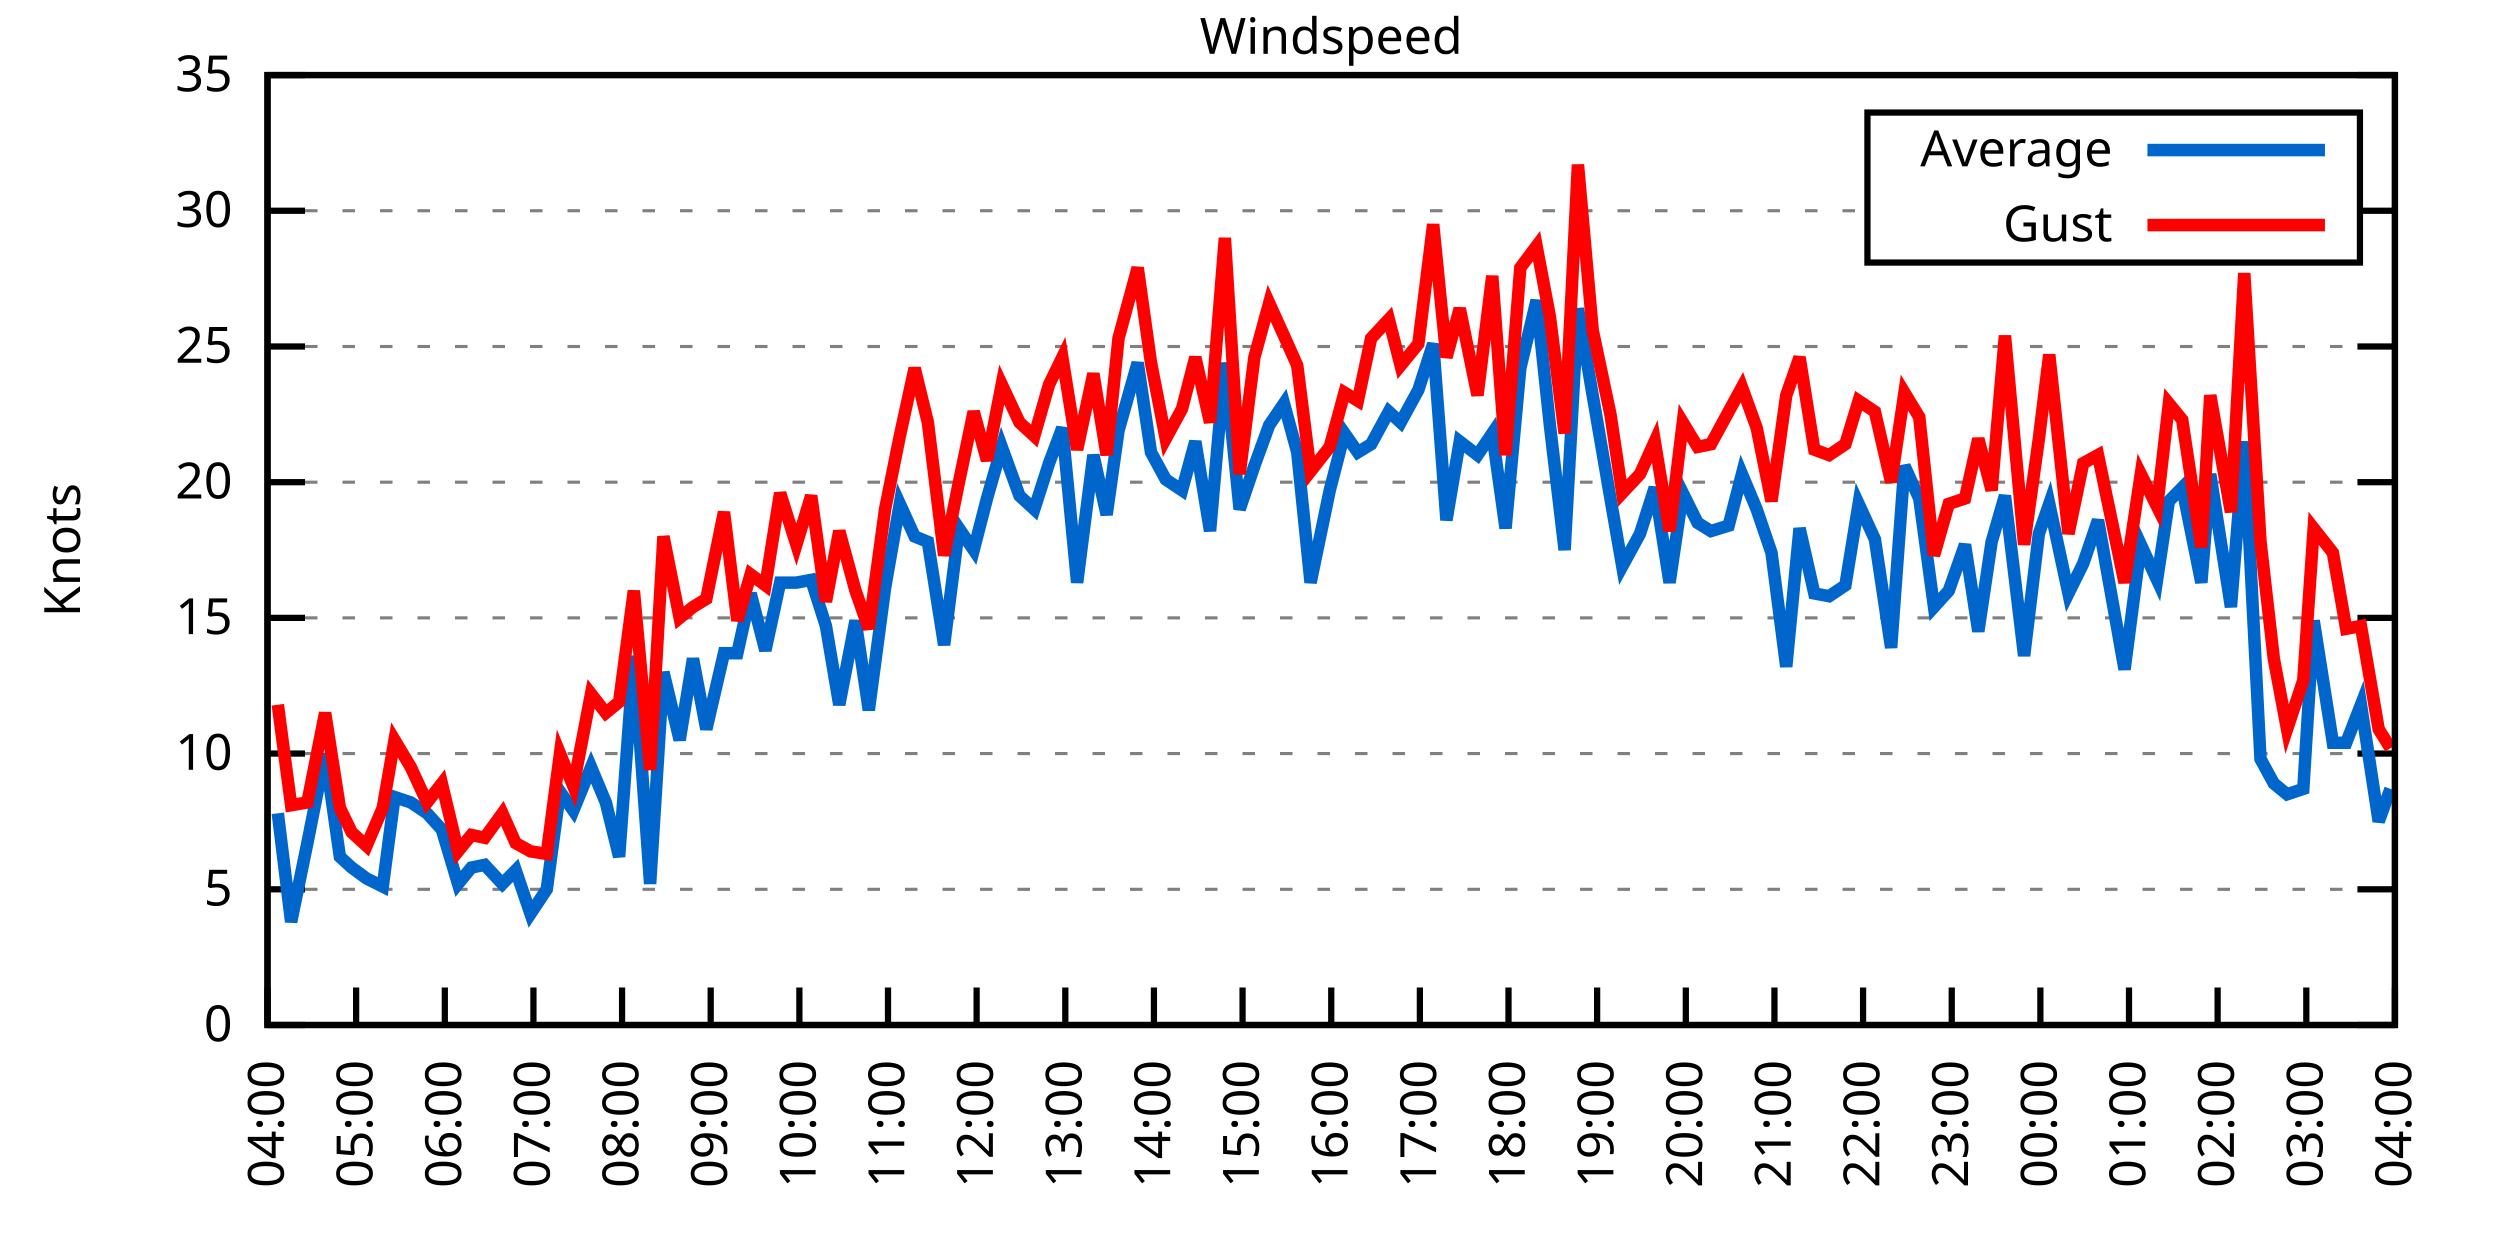
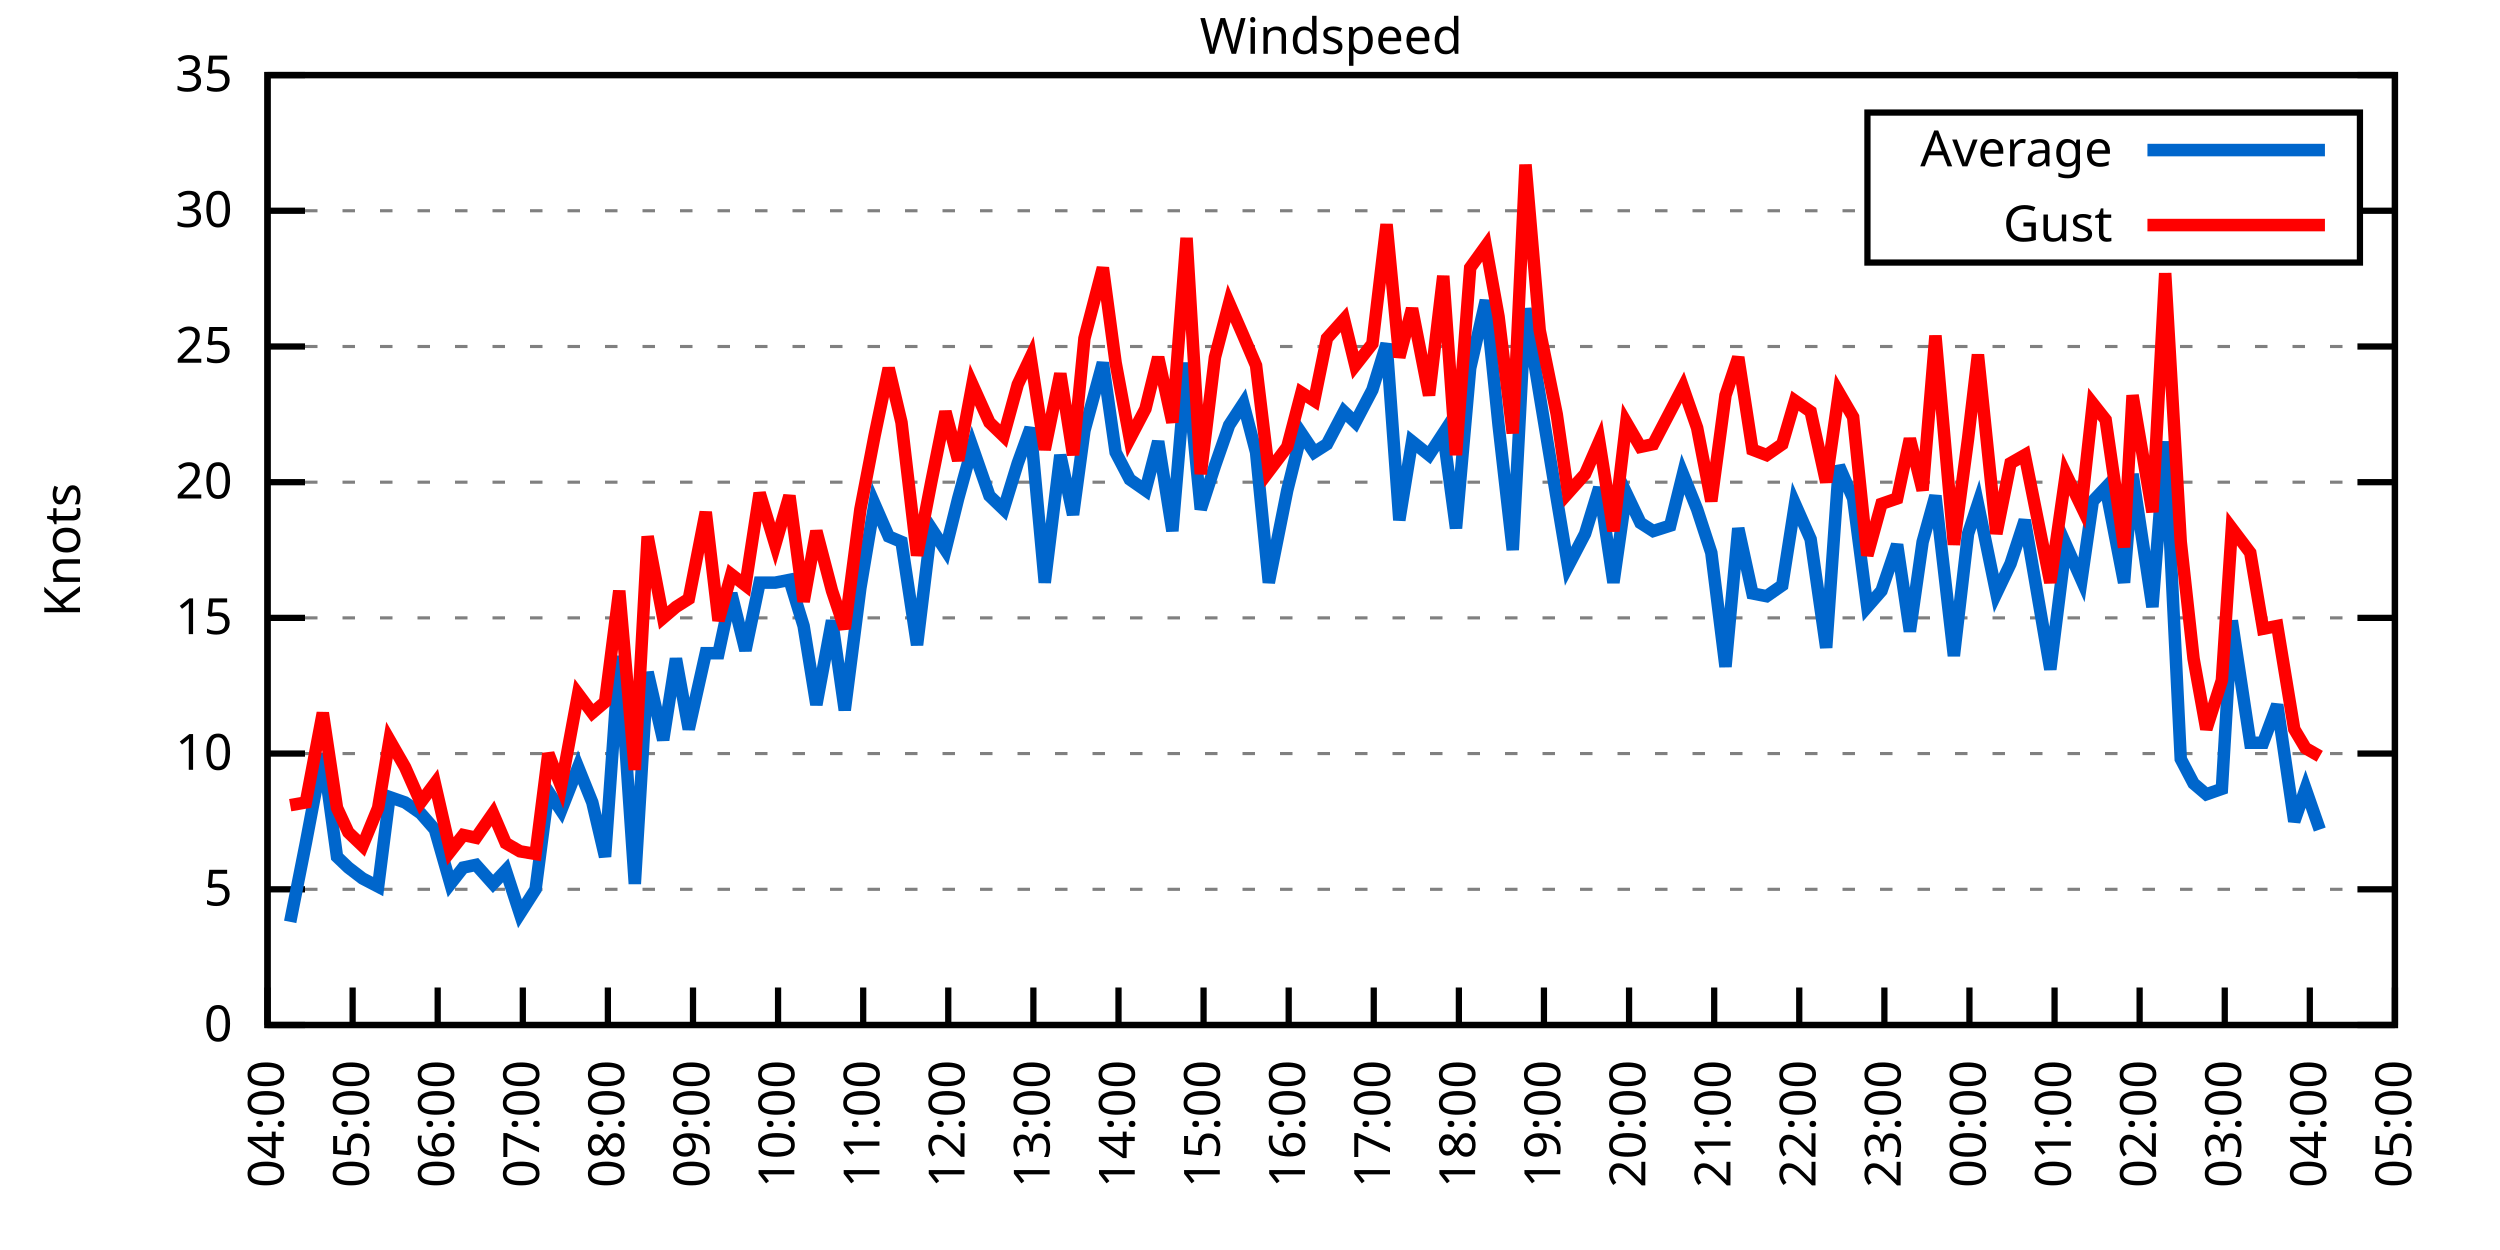
<svg xmlns="http://www.w3.org/2000/svg" xmlns:xlink="http://www.w3.org/1999/xlink" width="400" height="200" viewBox="0 0 400 200">
  <g id="gnuplot_canvas">
    <rect x="0" y="0" width="400" height="200" fill="none" />
    <defs>
      <circle id="gpDot" r="0.5" stroke-width="0.5" stroke="currentColor" />
      <path id="gpPt0" stroke-width="0.333" stroke="currentColor" d="M-1,0 h2 M0,-1 v2" />
      <path id="gpPt1" stroke-width="0.333" stroke="currentColor" d="M-1,-1 L1,1 M1,-1 L-1,1" />
      <path id="gpPt2" stroke-width="0.333" stroke="currentColor" d="M-1,0 L1,0 M0,-1 L0,1 M-1,-1 L1,1 M-1,1 L1,-1" />
      <rect id="gpPt3" stroke-width="0.333" stroke="currentColor" x="-1" y="-1" width="2" height="2" />
      <rect id="gpPt4" stroke-width="0.333" stroke="currentColor" fill="currentColor" x="-1" y="-1" width="2" height="2" />
      <circle id="gpPt5" stroke-width="0.333" stroke="currentColor" cx="0" cy="0" r="1" />
      <use xlink:href="#gpPt5" id="gpPt6" fill="currentColor" stroke="none" />
      <path id="gpPt7" stroke-width="0.333" stroke="currentColor" d="M0,-1.33 L-1.33,0.67 L1.33,0.67 z" />
      <use xlink:href="#gpPt7" id="gpPt8" fill="currentColor" stroke="none" />
      <use xlink:href="#gpPt7" id="gpPt9" stroke="currentColor" transform="rotate(180)" />
      <use xlink:href="#gpPt9" id="gpPt10" fill="currentColor" stroke="none" />
      <use xlink:href="#gpPt3" id="gpPt11" stroke="currentColor" transform="rotate(45)" />
      <use xlink:href="#gpPt11" id="gpPt12" fill="currentColor" stroke="none" />
      <path id="gpPt13" stroke-width="0.333" stroke="currentColor" d="M0,1.330 L1.265,0.411 L0.782,-1.067 L-0.782,-1.076 L-1.265,0.411 z" />
      <use xlink:href="#gpPt13" id="gpPt14" fill="currentColor" stroke="none" />
      <filter id="textbox" filterUnits="objectBoundingBox" x="0" y="0" height="1" width="1">
        <feFlood flood-color="white" flood-opacity="1" result="bgnd" />
        <feComposite in="SourceGraphic" in2="bgnd" operator="atop" />
      </filter>
      <filter id="greybox" filterUnits="objectBoundingBox" x="0" y="0" height="1" width="1">
        <feFlood flood-color="lightgrey" flood-opacity="1" result="grey" />
        <feComposite in="SourceGraphic" in2="grey" operator="atop" />
      </filter>
    </defs>
    <g fill="none" color="white" stroke="currentColor" stroke-width="1.00" stroke-linecap="butt" stroke-linejoin="miter">
</g>
    <g fill="none" color="black" stroke="currentColor" stroke-width="1.00" stroke-linecap="butt" stroke-linejoin="miter">
      <g stroke="none" shape-rendering="crispEdges">
        <polygon fill="rgb(255, 255, 255)" points="42.80,164.00 383.18,164.00 383.18,12.02 42.80,12.02 " />
      </g>
    </g>
    <g fill="none" color="black" stroke="currentColor" stroke-width="1.00" stroke-linecap="butt" stroke-linejoin="miter">
</g>
    <g fill="none" color="black" stroke="black" stroke-width="0.50" stroke-linecap="butt" stroke-linejoin="miter">
</g>
    <g fill="none" color="gray" stroke="currentColor" stroke-width="0.50" stroke-linecap="butt" stroke-linejoin="miter">
      <path stroke="gray" stroke-dasharray="2,4" class="gridline" d="M42.80,164.00 L383.19,164.00  " />
    </g>
    <g fill="none" color="gray" stroke="gray" stroke-width="1.00" stroke-linecap="butt" stroke-linejoin="miter">
</g>
    <g fill="none" color="black" stroke="currentColor" stroke-width="1.00" stroke-linecap="butt" stroke-linejoin="miter">
      <path stroke="black" d="M42.80,164.00 L48.80,164.00 M383.19,164.00 L377.19,164.00  " />
      <g transform="translate(37.20,166.60)" stroke="none" fill="black" font-family="Sans" font-size="8.00" text-anchor="end">
        <text>
          <tspan font-family="Sans"> 0</tspan>
        </text>
      </g>
    </g>
    <g fill="none" color="black" stroke="currentColor" stroke-width="1.00" stroke-linecap="butt" stroke-linejoin="miter">
</g>
    <g fill="none" color="black" stroke="black" stroke-width="0.50" stroke-linecap="butt" stroke-linejoin="miter">
</g>
    <g fill="none" color="gray" stroke="currentColor" stroke-width="0.50" stroke-linecap="butt" stroke-linejoin="miter">
      <path stroke="gray" stroke-dasharray="2,4" class="gridline" d="M42.80,142.29 L383.19,142.29  " />
    </g>
    <g fill="none" color="gray" stroke="gray" stroke-width="1.00" stroke-linecap="butt" stroke-linejoin="miter">
</g>
    <g fill="none" color="black" stroke="currentColor" stroke-width="1.00" stroke-linecap="butt" stroke-linejoin="miter">
      <path stroke="black" d="M42.80,142.29 L48.80,142.29 M383.19,142.29 L377.19,142.29  " />
      <g transform="translate(37.20,144.89)" stroke="none" fill="black" font-family="Sans" font-size="8.00" text-anchor="end">
        <text>
          <tspan font-family="Sans"> 5</tspan>
        </text>
      </g>
    </g>
    <g fill="none" color="black" stroke="currentColor" stroke-width="1.00" stroke-linecap="butt" stroke-linejoin="miter">
</g>
    <g fill="none" color="black" stroke="black" stroke-width="0.50" stroke-linecap="butt" stroke-linejoin="miter">
</g>
    <g fill="none" color="gray" stroke="currentColor" stroke-width="0.50" stroke-linecap="butt" stroke-linejoin="miter">
      <path stroke="gray" stroke-dasharray="2,4" class="gridline" d="M42.80,120.57 L383.19,120.57  " />
    </g>
    <g fill="none" color="gray" stroke="gray" stroke-width="1.00" stroke-linecap="butt" stroke-linejoin="miter">
</g>
    <g fill="none" color="black" stroke="currentColor" stroke-width="1.00" stroke-linecap="butt" stroke-linejoin="miter">
      <path stroke="black" d="M42.80,120.57 L48.80,120.57 M383.19,120.57 L377.19,120.57  " />
      <g transform="translate(37.20,123.17)" stroke="none" fill="black" font-family="Sans" font-size="8.00" text-anchor="end">
        <text>
          <tspan font-family="Sans"> 10</tspan>
        </text>
      </g>
    </g>
    <g fill="none" color="black" stroke="currentColor" stroke-width="1.00" stroke-linecap="butt" stroke-linejoin="miter">
</g>
    <g fill="none" color="black" stroke="black" stroke-width="0.50" stroke-linecap="butt" stroke-linejoin="miter">
</g>
    <g fill="none" color="gray" stroke="currentColor" stroke-width="0.50" stroke-linecap="butt" stroke-linejoin="miter">
      <path stroke="gray" stroke-dasharray="2,4" class="gridline" d="M42.80,98.86 L383.19,98.86  " />
    </g>
    <g fill="none" color="gray" stroke="gray" stroke-width="1.00" stroke-linecap="butt" stroke-linejoin="miter">
</g>
    <g fill="none" color="black" stroke="currentColor" stroke-width="1.00" stroke-linecap="butt" stroke-linejoin="miter">
      <path stroke="black" d="M42.80,98.86 L48.80,98.86 M383.19,98.86 L377.19,98.86  " />
      <g transform="translate(37.20,101.46)" stroke="none" fill="black" font-family="Sans" font-size="8.00" text-anchor="end">
        <text>
          <tspan font-family="Sans"> 15</tspan>
        </text>
      </g>
    </g>
    <g fill="none" color="black" stroke="currentColor" stroke-width="1.00" stroke-linecap="butt" stroke-linejoin="miter">
</g>
    <g fill="none" color="black" stroke="black" stroke-width="0.50" stroke-linecap="butt" stroke-linejoin="miter">
</g>
    <g fill="none" color="gray" stroke="currentColor" stroke-width="0.50" stroke-linecap="butt" stroke-linejoin="miter">
      <path stroke="gray" stroke-dasharray="2,4" class="gridline" d="M42.80,77.15 L383.19,77.15  " />
    </g>
    <g fill="none" color="gray" stroke="gray" stroke-width="1.00" stroke-linecap="butt" stroke-linejoin="miter">
</g>
    <g fill="none" color="black" stroke="currentColor" stroke-width="1.00" stroke-linecap="butt" stroke-linejoin="miter">
      <path stroke="black" d="M42.80,77.15 L48.80,77.15 M383.19,77.15 L377.19,77.15  " />
      <g transform="translate(37.20,79.75)" stroke="none" fill="black" font-family="Sans" font-size="8.00" text-anchor="end">
        <text>
          <tspan font-family="Sans"> 20</tspan>
        </text>
      </g>
    </g>
    <g fill="none" color="black" stroke="currentColor" stroke-width="1.00" stroke-linecap="butt" stroke-linejoin="miter">
</g>
    <g fill="none" color="black" stroke="black" stroke-width="0.50" stroke-linecap="butt" stroke-linejoin="miter">
</g>
    <g fill="none" color="gray" stroke="currentColor" stroke-width="0.50" stroke-linecap="butt" stroke-linejoin="miter">
      <path stroke="gray" stroke-dasharray="2,4" class="gridline" d="M42.80,55.44 L383.19,55.44  " />
    </g>
    <g fill="none" color="gray" stroke="gray" stroke-width="1.00" stroke-linecap="butt" stroke-linejoin="miter">
</g>
    <g fill="none" color="black" stroke="currentColor" stroke-width="1.00" stroke-linecap="butt" stroke-linejoin="miter">
      <path stroke="black" d="M42.80,55.44 L48.80,55.44 M383.19,55.44 L377.19,55.44  " />
      <g transform="translate(37.20,58.04)" stroke="none" fill="black" font-family="Sans" font-size="8.00" text-anchor="end">
        <text>
          <tspan font-family="Sans"> 25</tspan>
        </text>
      </g>
    </g>
    <g fill="none" color="black" stroke="currentColor" stroke-width="1.00" stroke-linecap="butt" stroke-linejoin="miter">
</g>
    <g fill="none" color="black" stroke="black" stroke-width="0.50" stroke-linecap="butt" stroke-linejoin="miter">
</g>
    <g fill="none" color="gray" stroke="currentColor" stroke-width="0.50" stroke-linecap="butt" stroke-linejoin="miter">
      <path stroke="gray" stroke-dasharray="2,4" class="gridline" d="M42.80,33.72 L298.79,33.72 M377.59,33.72 L383.19,33.72  " />
    </g>
    <g fill="none" color="gray" stroke="gray" stroke-width="1.00" stroke-linecap="butt" stroke-linejoin="miter">
</g>
    <g fill="none" color="black" stroke="currentColor" stroke-width="1.00" stroke-linecap="butt" stroke-linejoin="miter">
      <path stroke="black" d="M42.80,33.72 L48.80,33.72 M383.19,33.72 L377.19,33.72  " />
      <g transform="translate(37.20,36.32)" stroke="none" fill="black" font-family="Sans" font-size="8.00" text-anchor="end">
        <text>
          <tspan font-family="Sans"> 30</tspan>
        </text>
      </g>
    </g>
    <g fill="none" color="black" stroke="currentColor" stroke-width="1.00" stroke-linecap="butt" stroke-linejoin="miter">
</g>
    <g fill="none" color="black" stroke="black" stroke-width="0.50" stroke-linecap="butt" stroke-linejoin="miter">
</g>
    <g fill="none" color="gray" stroke="currentColor" stroke-width="0.50" stroke-linecap="butt" stroke-linejoin="miter">
      <path stroke="gray" stroke-dasharray="2,4" class="gridline" d="M42.80,12.01 L383.19,12.01  " />
    </g>
    <g fill="none" color="gray" stroke="gray" stroke-width="1.00" stroke-linecap="butt" stroke-linejoin="miter">
</g>
    <g fill="none" color="black" stroke="currentColor" stroke-width="1.00" stroke-linecap="butt" stroke-linejoin="miter">
      <path stroke="black" d="M42.80,12.01 L48.80,12.01 M383.19,12.01 L377.19,12.01  " />
      <g transform="translate(37.20,14.61)" stroke="none" fill="black" font-family="Sans" font-size="8.00" text-anchor="end">
        <text>
          <tspan font-family="Sans"> 35</tspan>
        </text>
      </g>
    </g>
    <g fill="none" color="black" stroke="currentColor" stroke-width="1.00" stroke-linecap="butt" stroke-linejoin="miter">
      <path stroke="black" d="M42.80,164.00 L42.80,158.00  " />
      <g transform="translate(45.40,169.60) rotate(270.00)" stroke="none" fill="black" font-family="Sans" font-size="8.00" text-anchor="end">
        <text>
          <tspan font-family="Sans">04:00</tspan>
        </text>
      </g>
    </g>
    <g fill="none" color="black" stroke="currentColor" stroke-width="1.00" stroke-linecap="butt" stroke-linejoin="miter">
-       <path stroke="black" d="M56.98,164.00 L56.98,158.00  " />
-       <g transform="translate(59.58,169.60) rotate(270.00)" stroke="none" fill="black" font-family="Sans" font-size="8.00" text-anchor="end">
+       <path stroke="black" d="M56.42,164.00 L56.42,158.00  " />
+       <g transform="translate(59.02,169.60) rotate(270.00)" stroke="none" fill="black" font-family="Sans" font-size="8.00" text-anchor="end">
        <text>
          <tspan font-family="Sans">05:00</tspan>
        </text>
      </g>
    </g>
    <g fill="none" color="black" stroke="currentColor" stroke-width="1.00" stroke-linecap="butt" stroke-linejoin="miter">
-       <path stroke="black" d="M71.17,164.00 L71.17,158.00  " />
-       <g transform="translate(73.77,169.60) rotate(270.00)" stroke="none" fill="black" font-family="Sans" font-size="8.00" text-anchor="end">
+       <path stroke="black" d="M70.03,164.00 L70.03,158.00  " />
+       <g transform="translate(72.63,169.60) rotate(270.00)" stroke="none" fill="black" font-family="Sans" font-size="8.00" text-anchor="end">
        <text>
          <tspan font-family="Sans">06:00</tspan>
        </text>
      </g>
    </g>
    <g fill="none" color="black" stroke="currentColor" stroke-width="1.00" stroke-linecap="butt" stroke-linejoin="miter">
-       <path stroke="black" d="M85.35,164.00 L85.35,158.00  " />
-       <g transform="translate(87.95,169.60) rotate(270.00)" stroke="none" fill="black" font-family="Sans" font-size="8.00" text-anchor="end">
+       <path stroke="black" d="M83.65,164.00 L83.65,158.00  " />
+       <g transform="translate(86.25,169.60) rotate(270.00)" stroke="none" fill="black" font-family="Sans" font-size="8.00" text-anchor="end">
        <text>
          <tspan font-family="Sans">07:00</tspan>
        </text>
      </g>
    </g>
    <g fill="none" color="black" stroke="currentColor" stroke-width="1.00" stroke-linecap="butt" stroke-linejoin="miter">
-       <path stroke="black" d="M99.53,164.00 L99.53,158.00  " />
-       <g transform="translate(102.13,169.60) rotate(270.00)" stroke="none" fill="black" font-family="Sans" font-size="8.00" text-anchor="end">
+       <path stroke="black" d="M97.26,164.00 L97.26,158.00  " />
+       <g transform="translate(99.86,169.60) rotate(270.00)" stroke="none" fill="black" font-family="Sans" font-size="8.00" text-anchor="end">
        <text>
          <tspan font-family="Sans">08:00</tspan>
        </text>
      </g>
    </g>
    <g fill="none" color="black" stroke="currentColor" stroke-width="1.00" stroke-linecap="butt" stroke-linejoin="miter">
-       <path stroke="black" d="M113.71,164.00 L113.71,158.00  " />
-       <g transform="translate(116.31,169.60) rotate(270.00)" stroke="none" fill="black" font-family="Sans" font-size="8.00" text-anchor="end">
+       <path stroke="black" d="M110.88,164.00 L110.88,158.00  " />
+       <g transform="translate(113.48,169.60) rotate(270.00)" stroke="none" fill="black" font-family="Sans" font-size="8.00" text-anchor="end">
        <text>
          <tspan font-family="Sans">09:00</tspan>
        </text>
      </g>
    </g>
    <g fill="none" color="black" stroke="currentColor" stroke-width="1.00" stroke-linecap="butt" stroke-linejoin="miter">
-       <path stroke="black" d="M127.90,164.00 L127.90,158.00  " />
-       <g transform="translate(130.50,169.60) rotate(270.00)" stroke="none" fill="black" font-family="Sans" font-size="8.00" text-anchor="end">
+       <path stroke="black" d="M124.49,164.00 L124.49,158.00  " />
+       <g transform="translate(127.09,169.60) rotate(270.00)" stroke="none" fill="black" font-family="Sans" font-size="8.00" text-anchor="end">
        <text>
          <tspan font-family="Sans">10:00</tspan>
        </text>
      </g>
    </g>
    <g fill="none" color="black" stroke="currentColor" stroke-width="1.00" stroke-linecap="butt" stroke-linejoin="miter">
-       <path stroke="black" d="M142.08,164.00 L142.08,158.00  " />
-       <g transform="translate(144.68,169.60) rotate(270.00)" stroke="none" fill="black" font-family="Sans" font-size="8.00" text-anchor="end">
+       <path stroke="black" d="M138.11,164.00 L138.11,158.00  " />
+       <g transform="translate(140.71,169.60) rotate(270.00)" stroke="none" fill="black" font-family="Sans" font-size="8.00" text-anchor="end">
        <text>
          <tspan font-family="Sans">11:00</tspan>
        </text>
      </g>
    </g>
    <g fill="none" color="black" stroke="currentColor" stroke-width="1.00" stroke-linecap="butt" stroke-linejoin="miter">
-       <path stroke="black" d="M156.26,164.00 L156.26,158.00  " />
-       <g transform="translate(158.86,169.60) rotate(270.00)" stroke="none" fill="black" font-family="Sans" font-size="8.00" text-anchor="end">
+       <path stroke="black" d="M151.72,164.00 L151.72,158.00  " />
+       <g transform="translate(154.32,169.60) rotate(270.00)" stroke="none" fill="black" font-family="Sans" font-size="8.00" text-anchor="end">
        <text>
          <tspan font-family="Sans">12:00</tspan>
        </text>
      </g>
    </g>
    <g fill="none" color="black" stroke="currentColor" stroke-width="1.00" stroke-linecap="butt" stroke-linejoin="miter">
-       <path stroke="black" d="M170.45,164.00 L170.45,158.00  " />
-       <g transform="translate(173.05,169.60) rotate(270.00)" stroke="none" fill="black" font-family="Sans" font-size="8.00" text-anchor="end">
+       <path stroke="black" d="M165.34,164.00 L165.34,158.00  " />
+       <g transform="translate(167.94,169.60) rotate(270.00)" stroke="none" fill="black" font-family="Sans" font-size="8.00" text-anchor="end">
        <text>
          <tspan font-family="Sans">13:00</tspan>
        </text>
      </g>
    </g>
    <g fill="none" color="black" stroke="currentColor" stroke-width="1.00" stroke-linecap="butt" stroke-linejoin="miter">
-       <path stroke="black" d="M184.63,164.00 L184.63,158.00  " />
-       <g transform="translate(187.23,169.60) rotate(270.00)" stroke="none" fill="black" font-family="Sans" font-size="8.00" text-anchor="end">
+       <path stroke="black" d="M178.96,164.00 L178.96,158.00  " />
+       <g transform="translate(181.56,169.60) rotate(270.00)" stroke="none" fill="black" font-family="Sans" font-size="8.00" text-anchor="end">
        <text>
          <tspan font-family="Sans">14:00</tspan>
        </text>
      </g>
    </g>
    <g fill="none" color="black" stroke="currentColor" stroke-width="1.00" stroke-linecap="butt" stroke-linejoin="miter">
-       <path stroke="black" d="M198.81,164.00 L198.81,158.00  " />
-       <g transform="translate(201.41,169.60) rotate(270.00)" stroke="none" fill="black" font-family="Sans" font-size="8.00" text-anchor="end">
+       <path stroke="black" d="M192.57,164.00 L192.57,158.00  " />
+       <g transform="translate(195.17,169.60) rotate(270.00)" stroke="none" fill="black" font-family="Sans" font-size="8.00" text-anchor="end">
        <text>
          <tspan font-family="Sans">15:00</tspan>
        </text>
      </g>
    </g>
    <g fill="none" color="black" stroke="currentColor" stroke-width="1.00" stroke-linecap="butt" stroke-linejoin="miter">
-       <path stroke="black" d="M213.00,164.00 L213.00,158.00  " />
-       <g transform="translate(215.60,169.60) rotate(270.00)" stroke="none" fill="black" font-family="Sans" font-size="8.00" text-anchor="end">
+       <path stroke="black" d="M206.19,164.00 L206.19,158.00  " />
+       <g transform="translate(208.79,169.60) rotate(270.00)" stroke="none" fill="black" font-family="Sans" font-size="8.00" text-anchor="end">
        <text>
          <tspan font-family="Sans">16:00</tspan>
        </text>
      </g>
    </g>
    <g fill="none" color="black" stroke="currentColor" stroke-width="1.00" stroke-linecap="butt" stroke-linejoin="miter">
-       <path stroke="black" d="M227.18,164.00 L227.18,158.00  " />
-       <g transform="translate(229.78,169.60) rotate(270.00)" stroke="none" fill="black" font-family="Sans" font-size="8.00" text-anchor="end">
+       <path stroke="black" d="M219.80,164.00 L219.80,158.00  " />
+       <g transform="translate(222.40,169.60) rotate(270.00)" stroke="none" fill="black" font-family="Sans" font-size="8.00" text-anchor="end">
        <text>
          <tspan font-family="Sans">17:00</tspan>
        </text>
      </g>
    </g>
    <g fill="none" color="black" stroke="currentColor" stroke-width="1.00" stroke-linecap="butt" stroke-linejoin="miter">
-       <path stroke="black" d="M241.36,164.00 L241.36,158.00  " />
-       <g transform="translate(243.96,169.60) rotate(270.00)" stroke="none" fill="black" font-family="Sans" font-size="8.00" text-anchor="end">
+       <path stroke="black" d="M233.42,164.00 L233.42,158.00  " />
+       <g transform="translate(236.02,169.60) rotate(270.00)" stroke="none" fill="black" font-family="Sans" font-size="8.00" text-anchor="end">
        <text>
          <tspan font-family="Sans">18:00</tspan>
        </text>
      </g>
    </g>
    <g fill="none" color="black" stroke="currentColor" stroke-width="1.00" stroke-linecap="butt" stroke-linejoin="miter">
-       <path stroke="black" d="M255.54,164.00 L255.54,158.00  " />
-       <g transform="translate(258.14,169.60) rotate(270.00)" stroke="none" fill="black" font-family="Sans" font-size="8.00" text-anchor="end">
+       <path stroke="black" d="M247.03,164.00 L247.03,158.00  " />
+       <g transform="translate(249.63,169.60) rotate(270.00)" stroke="none" fill="black" font-family="Sans" font-size="8.00" text-anchor="end">
        <text>
          <tspan font-family="Sans">19:00</tspan>
        </text>
      </g>
    </g>
    <g fill="none" color="black" stroke="currentColor" stroke-width="1.00" stroke-linecap="butt" stroke-linejoin="miter">
-       <path stroke="black" d="M269.73,164.00 L269.73,158.00  " />
-       <g transform="translate(272.33,169.60) rotate(270.00)" stroke="none" fill="black" font-family="Sans" font-size="8.00" text-anchor="end">
+       <path stroke="black" d="M260.65,164.00 L260.65,158.00  " />
+       <g transform="translate(263.25,169.60) rotate(270.00)" stroke="none" fill="black" font-family="Sans" font-size="8.00" text-anchor="end">
        <text>
          <tspan font-family="Sans">20:00</tspan>
        </text>
      </g>
    </g>
    <g fill="none" color="black" stroke="currentColor" stroke-width="1.00" stroke-linecap="butt" stroke-linejoin="miter">
-       <path stroke="black" d="M283.91,164.00 L283.91,158.00  " />
-       <g transform="translate(286.51,169.60) rotate(270.00)" stroke="none" fill="black" font-family="Sans" font-size="8.00" text-anchor="end">
+       <path stroke="black" d="M274.27,164.00 L274.27,158.00  " />
+       <g transform="translate(276.87,169.60) rotate(270.00)" stroke="none" fill="black" font-family="Sans" font-size="8.00" text-anchor="end">
        <text>
          <tspan font-family="Sans">21:00</tspan>
        </text>
      </g>
    </g>
    <g fill="none" color="black" stroke="currentColor" stroke-width="1.00" stroke-linecap="butt" stroke-linejoin="miter">
-       <path stroke="black" d="M298.09,164.00 L298.09,158.00  " />
-       <g transform="translate(300.69,169.60) rotate(270.00)" stroke="none" fill="black" font-family="Sans" font-size="8.00" text-anchor="end">
+       <path stroke="black" d="M287.88,164.00 L287.88,158.00  " />
+       <g transform="translate(290.48,169.60) rotate(270.00)" stroke="none" fill="black" font-family="Sans" font-size="8.00" text-anchor="end">
        <text>
          <tspan font-family="Sans">22:00</tspan>
        </text>
      </g>
    </g>
    <g fill="none" color="black" stroke="currentColor" stroke-width="1.00" stroke-linecap="butt" stroke-linejoin="miter">
-       <path stroke="black" d="M312.28,164.00 L312.28,158.00  " />
-       <g transform="translate(314.88,169.60) rotate(270.00)" stroke="none" fill="black" font-family="Sans" font-size="8.00" text-anchor="end">
+       <path stroke="black" d="M301.50,164.00 L301.50,158.00  " />
+       <g transform="translate(304.10,169.60) rotate(270.00)" stroke="none" fill="black" font-family="Sans" font-size="8.00" text-anchor="end">
        <text>
          <tspan font-family="Sans">23:00</tspan>
        </text>
      </g>
    </g>
    <g fill="none" color="black" stroke="currentColor" stroke-width="1.00" stroke-linecap="butt" stroke-linejoin="miter">
-       <path stroke="black" d="M326.46,164.00 L326.46,158.00  " />
-       <g transform="translate(329.06,169.60) rotate(270.00)" stroke="none" fill="black" font-family="Sans" font-size="8.00" text-anchor="end">
+       <path stroke="black" d="M315.11,164.00 L315.11,158.00  " />
+       <g transform="translate(317.71,169.60) rotate(270.00)" stroke="none" fill="black" font-family="Sans" font-size="8.00" text-anchor="end">
        <text>
          <tspan font-family="Sans">00:00</tspan>
        </text>
      </g>
    </g>
    <g fill="none" color="black" stroke="currentColor" stroke-width="1.00" stroke-linecap="butt" stroke-linejoin="miter">
-       <path stroke="black" d="M340.64,164.00 L340.64,158.00  " />
-       <g transform="translate(343.24,169.60) rotate(270.00)" stroke="none" fill="black" font-family="Sans" font-size="8.00" text-anchor="end">
+       <path stroke="black" d="M328.73,164.00 L328.73,158.00  " />
+       <g transform="translate(331.33,169.60) rotate(270.00)" stroke="none" fill="black" font-family="Sans" font-size="8.00" text-anchor="end">
        <text>
          <tspan font-family="Sans">01:00</tspan>
        </text>
      </g>
    </g>
    <g fill="none" color="black" stroke="currentColor" stroke-width="1.00" stroke-linecap="butt" stroke-linejoin="miter">
-       <path stroke="black" d="M354.82,164.00 L354.82,158.00  " />
-       <g transform="translate(357.42,169.60) rotate(270.00)" stroke="none" fill="black" font-family="Sans" font-size="8.00" text-anchor="end">
+       <path stroke="black" d="M342.34,164.00 L342.34,158.00  " />
+       <g transform="translate(344.94,169.60) rotate(270.00)" stroke="none" fill="black" font-family="Sans" font-size="8.00" text-anchor="end">
        <text>
          <tspan font-family="Sans">02:00</tspan>
        </text>
      </g>
    </g>
    <g fill="none" color="black" stroke="currentColor" stroke-width="1.00" stroke-linecap="butt" stroke-linejoin="miter">
-       <path stroke="black" d="M369.01,164.00 L369.01,158.00  " />
-       <g transform="translate(371.61,169.60) rotate(270.00)" stroke="none" fill="black" font-family="Sans" font-size="8.00" text-anchor="end">
+       <path stroke="black" d="M355.96,164.00 L355.96,158.00  " />
+       <g transform="translate(358.56,169.60) rotate(270.00)" stroke="none" fill="black" font-family="Sans" font-size="8.00" text-anchor="end">
        <text>
          <tspan font-family="Sans">03:00</tspan>
+         </text>
+       </g>
+     </g>
+     <g fill="none" color="black" stroke="currentColor" stroke-width="1.00" stroke-linecap="butt" stroke-linejoin="miter">
+       <path stroke="black" d="M369.57,164.00 L369.57,158.00  " />
+       <g transform="translate(372.17,169.60) rotate(270.00)" stroke="none" fill="black" font-family="Sans" font-size="8.00" text-anchor="end">
+         <text>
+           <tspan font-family="Sans">04:00</tspan>
        </text>
      </g>
    </g>
    <g fill="none" color="black" stroke="currentColor" stroke-width="1.00" stroke-linecap="butt" stroke-linejoin="miter">
      <path stroke="black" d="M383.19,164.00 L383.19,158.00  " />
      <g transform="translate(385.79,169.60) rotate(270.00)" stroke="none" fill="black" font-family="Sans" font-size="8.00" text-anchor="end">
        <text>
-           <tspan font-family="Sans">04:00</tspan>
+           <tspan font-family="Sans">05:00</tspan>
        </text>
      </g>
    </g>
    <g fill="none" color="black" stroke="currentColor" stroke-width="1.00" stroke-linecap="butt" stroke-linejoin="miter">
</g>
    <g fill="none" color="black" stroke="currentColor" stroke-width="1.00" stroke-linecap="butt" stroke-linejoin="miter">
      <path stroke="black" d="M42.80,12.01 L42.80,164.00 L383.19,164.00 L383.19,12.01 L42.80,12.01 Z  " />
    </g>
    <g fill="none" color="black" stroke="currentColor" stroke-width="1.00" stroke-linecap="butt" stroke-linejoin="miter">
</g>
    <g fill="none" color="black" stroke="currentColor" stroke-width="1.00" stroke-linecap="butt" stroke-linejoin="miter">
      <path stroke="black" d="M298.79,42.01 L298.79,18.01 L377.59,18.01 L377.59,42.01 L298.79,42.01 Z  " />
    </g>
    <g id="Windspeed_plot_1">
      <g fill="none" color="white" stroke="black" stroke-width="2.00" stroke-linecap="butt" stroke-linejoin="miter">
</g>
      <g fill="none" color="black" stroke="currentColor" stroke-width="2.00" stroke-linecap="butt" stroke-linejoin="miter">
        <g transform="translate(337.99,26.61)" stroke="none" fill="black" font-family="Sans" font-size="8.00" text-anchor="end">
          <text>
            <tspan font-family="Sans">Average</tspan>
          </text>
        </g>
      </g>
      <g fill="none" color="black" stroke="currentColor" stroke-width="2.00" stroke-linecap="butt" stroke-linejoin="miter">
-         <path stroke="rgb(  0, 102, 204)" d="M343.59,24.01 L371.99,24.01 M44.45,130.13 L46.58,147.50 L49.18,134.90 L52.02,120.57 L54.38,137.08 L56.27,138.81   L58.64,140.55 L61.24,141.85 L63.13,127.52 L65.73,128.39 L68.33,130.13 L70.69,132.73 L73.29,141.42 L75.42,138.81   L77.55,138.38 L80.38,141.42 L82.51,139.25 L84.88,146.20 L87.48,142.29 L89.60,126.65 L91.73,129.69 L94.57,122.75   L96.93,128.39 L99.06,137.08 L101.42,104.94 L104.02,141.42 L106.15,107.55 L108.75,118.40 L110.88,105.38 L113.01,116.67   L115.84,104.51 L117.97,104.51 L120.10,94.95 L122.46,104.07 L124.82,93.22 L127.42,93.22 L129.79,92.78 L132.15,100.16   L134.28,112.76 L136.88,99.30 L139.01,113.63 L141.61,94.08 L143.97,80.62 L146.34,85.83 L148.46,86.70 L151.06,103.20   L153.43,84.53 L155.79,88.00 L157.92,79.75 L160.28,71.50 L163.12,79.32 L165.48,81.49 L167.85,74.11 L169.97,68.46   L172.34,93.22 L174.94,72.81 L177.06,82.36 L178.96,68.90 L182.03,58.04 L184.16,72.37 L186.52,76.71 L189.12,78.45   L191.25,70.63 L193.61,84.97 L195.98,58.04 L198.34,81.49 L200.70,74.54 L203.07,68.03 L205.43,64.56 L207.56,72.37   L209.69,93.22 L212.76,78.45 L215.12,69.33 L217.25,72.37 L219.38,71.07 L222.21,65.86 L224.10,67.59 L226.94,62.38   L229.31,55.00 L231.43,83.23 L233.56,70.63 L236.40,72.81 L238.76,69.33 L240.89,84.53 L243.25,58.91 L245.85,48.05   L247.98,68.03 L250.34,88.00 L252.47,49.36 L254.83,63.25 L257.67,79.75 L259.56,90.61 L262.40,85.40 L264.76,78.02   L267.13,93.22 L269.25,78.89 L271.62,83.66 L273.75,84.97 L276.58,84.10 L278.71,75.85 L281.07,81.49 L283.44,88.44   L285.80,106.68 L287.93,84.53 L290.29,94.95 L292.66,95.39 L295.26,93.65 L297.38,80.62 L299.98,86.27 L302.58,103.64   L304.71,74.54 L307.08,79.75 L309.44,97.12 L311.80,94.52 L314.40,87.14 L316.53,101.03 L318.66,86.70 L320.79,79.32   L323.86,104.94 L326.22,85.40 L327.88,80.62 L330.95,94.95 L333.31,90.18 L335.68,83.23 L339.93,107.11 L342.53,87.14   L345.13,92.78 L347.02,80.19 L349.15,78.02 L352.22,93.22 L353.64,75.85 L356.95,97.12 L359.08,70.63 L361.68,121.44   L363.81,125.35 L365.93,127.09 L368.53,126.22 L370.19,99.30 L373.26,118.84 L375.39,118.84 L377.75,112.76 L380.59,131.43   L382.48,126.22  " />
+         <path stroke="rgb(  0, 102, 204)" d="M343.59,24.01 L371.99,24.01 M46.43,147.50 L48.93,134.90 L51.65,120.57 L53.92,137.08 L55.73,138.81 L58.00,140.55   L60.50,141.85 L62.32,127.52 L64.81,128.39 L67.31,130.13 L69.58,132.73 L72.07,141.42 L74.12,138.81 L76.16,138.38   L78.88,141.42 L80.92,139.25 L83.19,146.20 L85.69,142.29 L87.73,126.65 L89.77,129.69 L92.50,122.75 L94.77,128.39   L96.81,137.08 L99.08,104.94 L101.57,141.42 L103.62,107.55 L106.11,118.40 L108.15,105.38 L110.20,116.67 L112.92,104.51   L114.96,104.51 L117.01,94.95 L119.27,104.07 L121.54,93.22 L124.04,93.22 L126.31,92.78 L128.58,100.16 L130.62,112.76   L133.12,99.30 L135.16,113.63 L137.66,94.08 L139.92,80.62 L142.19,85.83 L144.24,86.70 L146.73,103.20 L149.00,84.53   L151.27,88.00 L153.31,79.75 L155.58,71.50 L158.31,79.32 L160.57,81.49 L162.84,74.11 L164.89,68.46 L167.16,93.22   L169.65,72.81 L171.69,82.36 L173.51,68.90 L176.46,58.04 L178.50,72.37 L180.77,76.71 L183.27,78.45 L185.31,70.63   L187.58,84.97 L189.85,58.04 L192.12,81.49 L194.39,74.54 L196.66,68.03 L198.93,64.56 L200.97,72.37 L203.01,93.22   L205.96,78.45 L208.23,69.33 L210.27,72.37 L212.31,71.07 L215.04,65.86 L216.85,67.59 L219.58,62.38 L221.85,55.00   L223.89,83.23 L225.93,70.63 L228.65,72.81 L230.92,69.33 L232.96,84.53 L235.23,58.91 L237.73,48.05 L239.77,68.03   L242.04,88.00 L244.08,49.36 L246.35,63.25 L249.08,79.75 L250.89,90.61 L253.61,85.40 L255.88,78.02 L258.15,93.22   L260.20,78.89 L262.47,83.66 L264.51,84.97 L267.23,84.10 L269.27,75.85 L271.54,81.49 L273.81,88.44 L276.08,106.68   L278.12,84.53 L280.39,94.95 L282.66,95.39 L285.16,93.65 L287.20,80.62 L289.70,86.27 L292.19,103.64 L294.23,74.54   L296.50,79.75 L298.77,97.12 L301.04,94.52 L303.54,87.14 L305.58,101.03 L307.62,86.70 L309.67,79.32 L312.62,104.94   L314.89,85.40 L316.47,80.62 L319.42,94.95 L321.69,90.18 L323.96,83.23 L328.05,107.11 L330.54,87.14 L333.04,92.78   L334.85,80.19 L336.90,78.02 L339.85,93.22 L341.21,75.85 L344.39,97.12 L346.43,70.63 L348.92,121.44 L350.97,125.35   L353.01,127.09 L355.50,126.22 L357.09,99.30 L360.04,118.84 L362.09,118.84 L364.36,112.76 L367.08,131.43 L368.89,126.22   L371.16,132.73  " />
      </g>
    </g>
    <g id="Windspeed_plot_2">
      <g fill="none" color="black" stroke="currentColor" stroke-width="2.00" stroke-linecap="butt" stroke-linejoin="miter">
        <g transform="translate(337.99,38.61)" stroke="none" fill="black" font-family="Sans" font-size="8.00" text-anchor="end">
          <text>
            <tspan font-family="Sans">Gust</tspan>
          </text>
        </g>
      </g>
      <g fill="none" color="black" stroke="currentColor" stroke-width="2.00" stroke-linecap="butt" stroke-linejoin="miter">
-         <path stroke="rgb(255,   0,   0)" d="M343.59,36.01 L371.99,36.01 M44.45,112.76 L46.58,128.83 L49.18,128.39 L52.02,114.06 L54.38,129.26 L56.27,133.17   L58.64,135.34 L61.24,129.26 L63.13,118.40 L65.73,122.75 L68.33,128.39 L70.69,125.35 L73.29,136.21 L75.42,133.60   L77.55,134.04 L80.38,130.13 L82.51,134.90 L84.88,136.21 L87.48,136.64 L89.60,120.57 L91.73,125.79 L94.57,111.02   L96.93,114.06 L99.06,112.32 L101.42,94.52 L104.02,123.18 L106.15,85.83 L108.75,98.86 L110.88,97.12 L113.01,95.82   L115.84,81.93 L117.97,99.30 L120.10,91.91 L122.46,93.65 L124.82,78.89 L127.42,87.14 L129.79,79.32 L132.15,96.26   L134.28,84.97 L136.88,94.52 L139.01,100.60 L141.61,81.49 L143.97,69.77 L146.34,58.91 L148.46,67.59 L151.06,88.87   L153.43,77.15 L155.79,65.86 L157.92,73.67 L160.28,61.52 L163.12,67.59 L165.48,69.77 L167.85,61.52 L169.97,57.17   L172.34,71.94 L174.94,59.78 L177.06,72.81 L178.96,54.13 L182.03,42.84 L184.16,58.04 L186.52,70.20 L189.12,65.42   L191.25,57.17 L193.61,67.59 L195.98,38.07 L198.34,75.85 L200.70,57.17 L203.07,48.49 L205.43,53.70 L207.56,58.48   L209.69,75.41 L212.76,71.50 L215.12,62.82 L217.25,64.12 L219.38,54.13 L222.21,51.09 L224.10,58.48 L226.94,55.00   L229.31,35.89 L231.43,57.17 L233.56,49.36 L236.40,63.25 L238.76,44.15 L240.89,72.81 L243.25,42.84 L245.85,39.37   L247.98,50.66 L250.34,69.33 L252.47,26.34 L254.83,52.83 L257.67,66.29 L259.56,78.89 L262.40,75.85 L264.76,70.63   L267.13,84.97 L269.25,67.59 L271.62,71.50 L273.75,71.07 L276.58,65.86 L278.71,61.95 L281.07,68.46 L283.44,80.19   L285.80,63.25 L287.93,57.17 L290.29,71.94 L292.66,72.81 L295.26,71.07 L297.38,64.12 L299.98,65.86 L302.58,77.15   L304.71,62.82 L307.08,66.73 L309.44,88.87 L311.80,80.62 L314.40,79.75 L316.53,70.20 L318.66,78.45 L320.79,53.70   L323.86,87.14 L326.22,70.20 L327.88,56.74 L330.95,85.40 L333.31,74.11 L335.68,72.81 L339.93,93.22 L342.53,75.85   L345.13,81.06 L347.02,64.56 L349.15,67.16 L352.22,87.57 L353.64,63.25 L356.95,81.93 L359.08,43.71 L361.68,86.70   L363.81,105.38 L365.93,116.67 L368.53,108.85 L370.19,84.53 L373.26,88.44 L375.39,100.60 L377.75,100.16 L380.59,116.67   L382.48,119.71  " />
+         <path stroke="rgb(255,   0,   0)" d="M343.59,36.01 L371.99,36.01 M46.43,128.83 L48.93,128.39 L51.65,114.06 L53.92,129.26 L55.73,133.17 L58.00,135.34   L60.50,129.26 L62.32,118.40 L64.81,122.75 L67.31,128.39 L69.58,125.35 L72.07,136.21 L74.12,133.60 L76.16,134.04   L78.88,130.13 L80.92,134.90 L83.19,136.21 L85.69,136.64 L87.73,120.57 L89.77,125.79 L92.50,111.02 L94.77,114.06   L96.81,112.32 L99.08,94.52 L101.57,123.18 L103.62,85.83 L106.11,98.86 L108.15,97.12 L110.20,95.82 L112.92,81.93   L114.96,99.30 L117.01,91.91 L119.27,93.65 L121.54,78.89 L124.04,87.14 L126.31,79.32 L128.58,96.26 L130.62,84.97   L133.12,94.52 L135.16,100.60 L137.66,81.49 L139.92,69.77 L142.19,58.91 L144.24,67.59 L146.73,88.87 L149.00,77.15   L151.27,65.86 L153.31,73.67 L155.58,61.52 L158.31,67.59 L160.57,69.77 L162.84,61.52 L164.89,57.17 L167.16,71.94   L169.65,59.78 L171.69,72.81 L173.51,54.13 L176.46,42.84 L178.50,58.04 L180.77,70.20 L183.27,65.42 L185.31,57.17   L187.58,67.59 L189.85,38.07 L192.12,75.85 L194.39,57.17 L196.66,48.49 L198.93,53.70 L200.97,58.48 L203.01,75.41   L205.96,71.50 L208.23,62.82 L210.27,64.12 L212.31,54.13 L215.04,51.09 L216.85,58.48 L219.58,55.00 L221.85,35.89   L223.89,57.17 L225.93,49.36 L228.65,63.25 L230.92,44.15 L232.96,72.81 L235.23,42.84 L237.73,39.37 L239.77,50.66   L242.04,69.33 L244.08,26.34 L246.35,52.83 L249.08,66.29 L250.89,78.89 L253.61,75.85 L255.88,70.63 L258.15,84.97   L260.20,67.59 L262.47,71.50 L264.51,71.07 L267.23,65.86 L269.27,61.95 L271.54,68.46 L273.81,80.19 L276.08,63.25   L278.12,57.17 L280.39,71.94 L282.66,72.81 L285.16,71.07 L287.20,64.12 L289.70,65.86 L292.19,77.15 L294.23,62.82   L296.50,66.73 L298.77,88.87 L301.04,80.62 L303.54,79.75 L305.58,70.20 L307.62,78.45 L309.67,53.70 L312.62,87.14   L314.89,70.20 L316.47,56.74 L319.42,85.40 L321.69,74.11 L323.96,72.81 L328.05,93.22 L330.54,75.85 L333.04,81.06   L334.85,64.56 L336.90,67.16 L339.85,87.57 L341.21,63.25 L344.39,81.93 L346.43,43.71 L348.92,86.70 L350.97,105.38   L353.01,116.67 L355.50,108.85 L357.09,84.53 L360.04,88.44 L362.09,100.60 L364.36,100.16 L367.08,116.67 L368.89,119.71   L371.16,121.01  " />
      </g>
    </g>
    <g fill="none" color="black" stroke="currentColor" stroke-width="2.00" stroke-linecap="butt" stroke-linejoin="miter">
</g>
    <g fill="none" color="black" stroke="black" stroke-width="1.00" stroke-linecap="butt" stroke-linejoin="miter">
</g>
    <g fill="none" color="black" stroke="currentColor" stroke-width="1.00" stroke-linecap="butt" stroke-linejoin="miter">
      <path stroke="black" d="M42.80,12.01 L42.80,164.00 L383.19,164.00 L383.19,12.01 L42.80,12.01 Z  " />
      <g transform="translate(12.80,88.01) rotate(270.00)" stroke="none" fill="black" font-family="Sans" font-size="8.00" text-anchor="middle">
        <text>
          <tspan font-family="Sans">Knots</tspan>
        </text>
      </g>
    </g>
    <g fill="none" color="black" stroke="currentColor" stroke-width="1.00" stroke-linecap="butt" stroke-linejoin="miter">
</g>
    <g fill="none" color="black" stroke="currentColor" stroke-width="1.00" stroke-linecap="butt" stroke-linejoin="miter">
      <g transform="translate(212.99,8.61)" stroke="none" fill="black" font-family="Sans" font-size="8.00" text-anchor="middle">
        <text>
          <tspan font-family="Sans">Windspeed</tspan>
        </text>
      </g>
    </g>
    <g fill="none" color="black" stroke="currentColor" stroke-width="1.00" stroke-linecap="butt" stroke-linejoin="miter">
</g>
  </g>
</svg>
